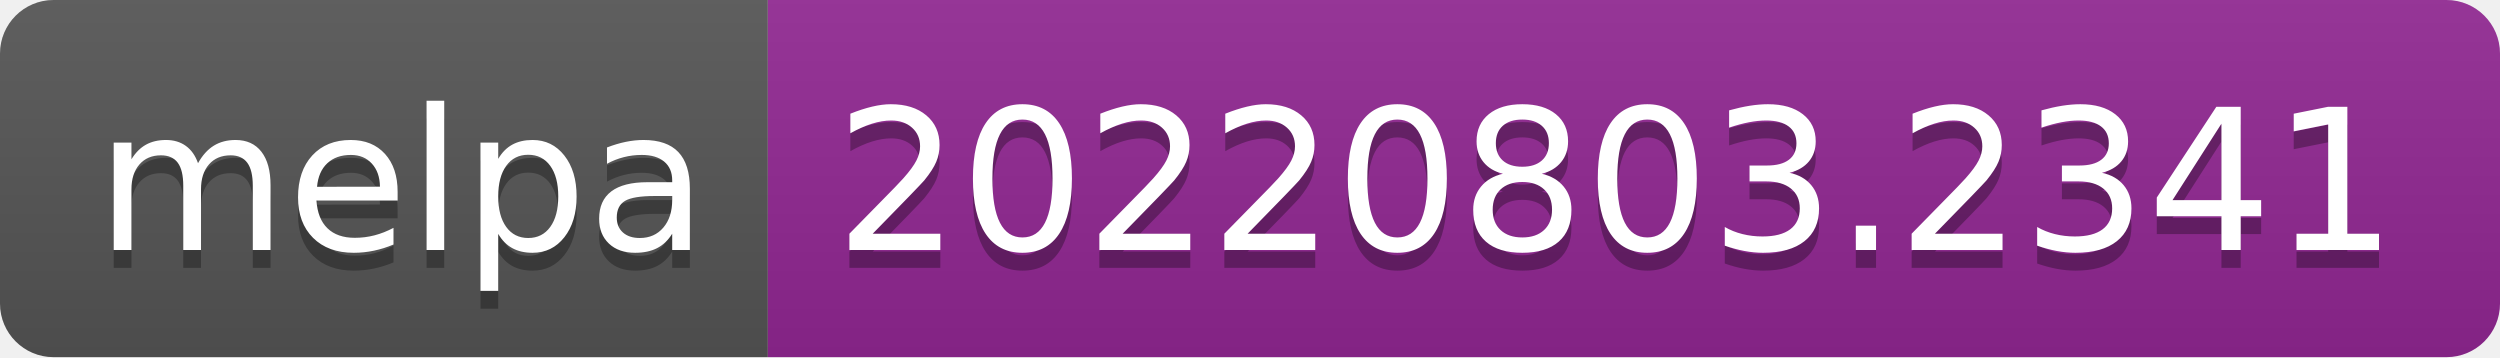
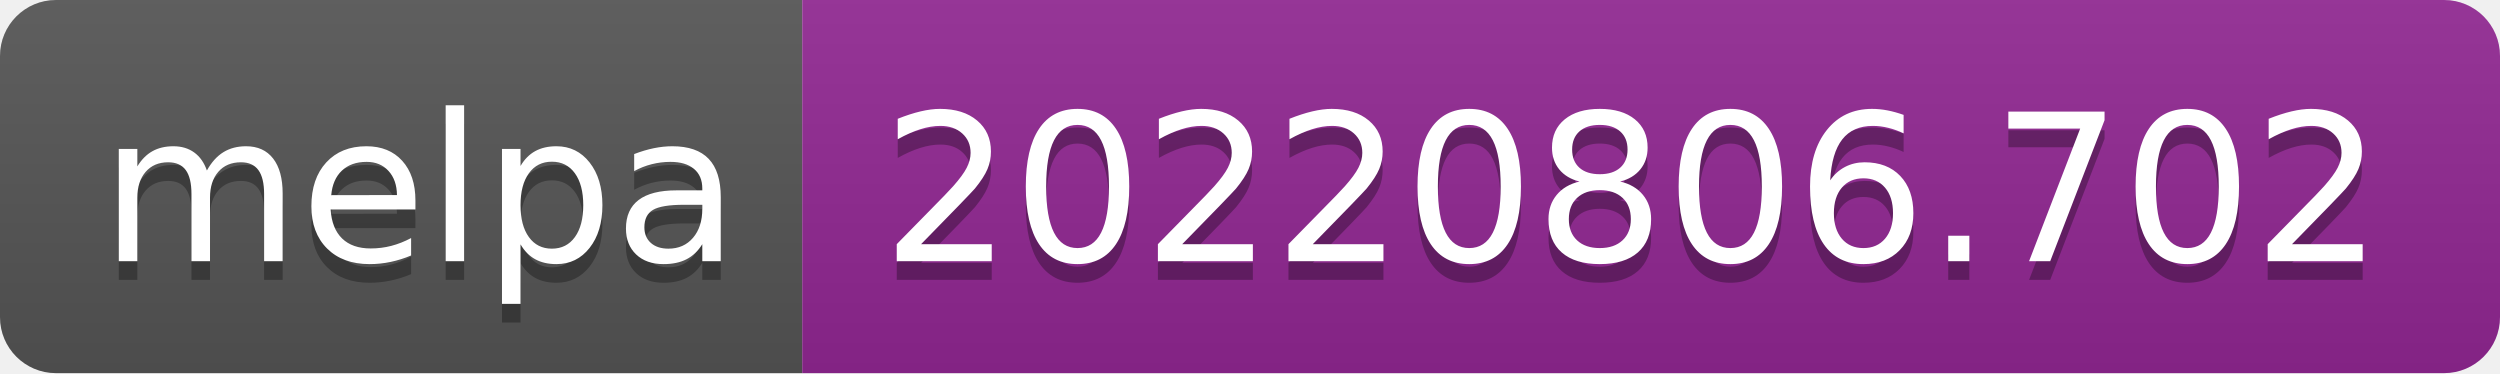
- <svg xmlns="http://www.w3.org/2000/svg" width="140" height="20" role="img" aria-label="melpa: 20220803.2341">
+ <svg xmlns="http://www.w3.org/2000/svg" width="134" height="20" role="img" aria-label="melpa: 20220806.702">
  <linearGradient id="s" x2="0" y2="100%">
    <stop offset="0" stop-color="#bbb" stop-opacity=".1" />
    <stop offset="1" stop-opacity=".1" />
  </linearGradient>
  <clipPath id="r">
-     <rect width="140" height="20" rx="3" fill="#fff" />
+     <rect width="134" height="20" rx="3" fill="#fff" />
  </clipPath>
  <g clip-path="url(#r)">
    <rect width="43" height="20" fill="#555" />
-     <rect x="43" width="97" height="20" fill="#922793" />
-     <rect width="140" height="20" fill="url(#s)" />
+     <rect x="43" width="91" height="20" fill="#922793" />
+     <rect width="134" height="20" fill="url(#s)" />
  </g>
  <g fill="#fff" text-anchor="middle" font-family="Verdana,Geneva,DejaVu Sans,sans-serif" text-rendering="geometricPrecision" font-size="110">
    <text aria-hidden="true" x="225" y="150" fill="#010101" fill-opacity=".3" transform="scale(.1)" textLength="330">melpa</text>
    <text x="225" y="140" transform="scale(.1)" fill="#fff" textLength="330">melpa</text>
-     <text aria-hidden="true" x="905" y="150" fill="#010101" fill-opacity=".3" transform="scale(.1)" textLength="870">20220803.2341</text>
-     <text x="905" y="140" transform="scale(.1)" fill="#fff" textLength="870">20220803.2341</text>
+     <text aria-hidden="true" x="875" y="150" fill="#010101" fill-opacity=".3" transform="scale(.1)" textLength="810">20220806.702</text>
+     <text x="875" y="140" transform="scale(.1)" fill="#fff" textLength="810">20220806.702</text>
  </g>
</svg>
